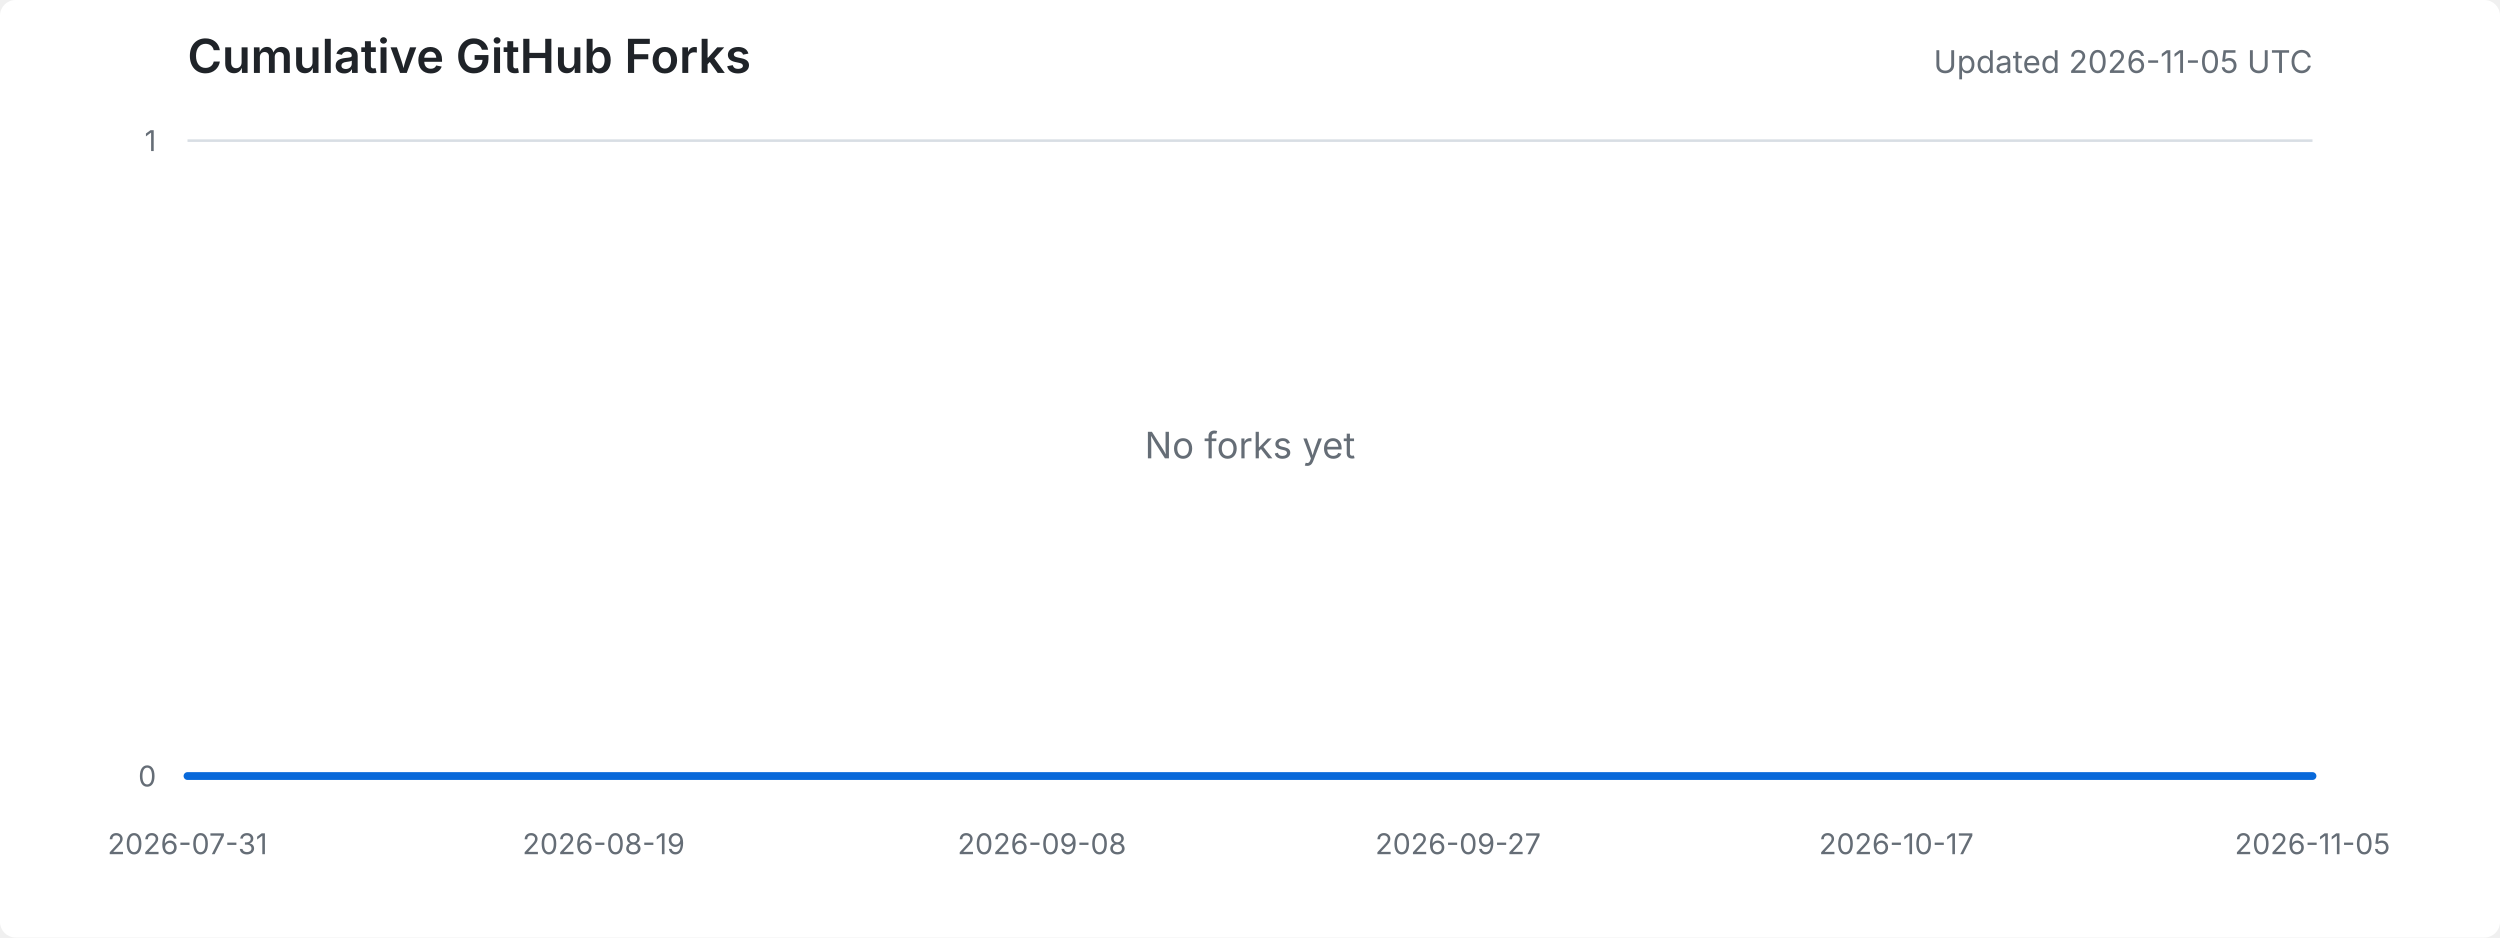
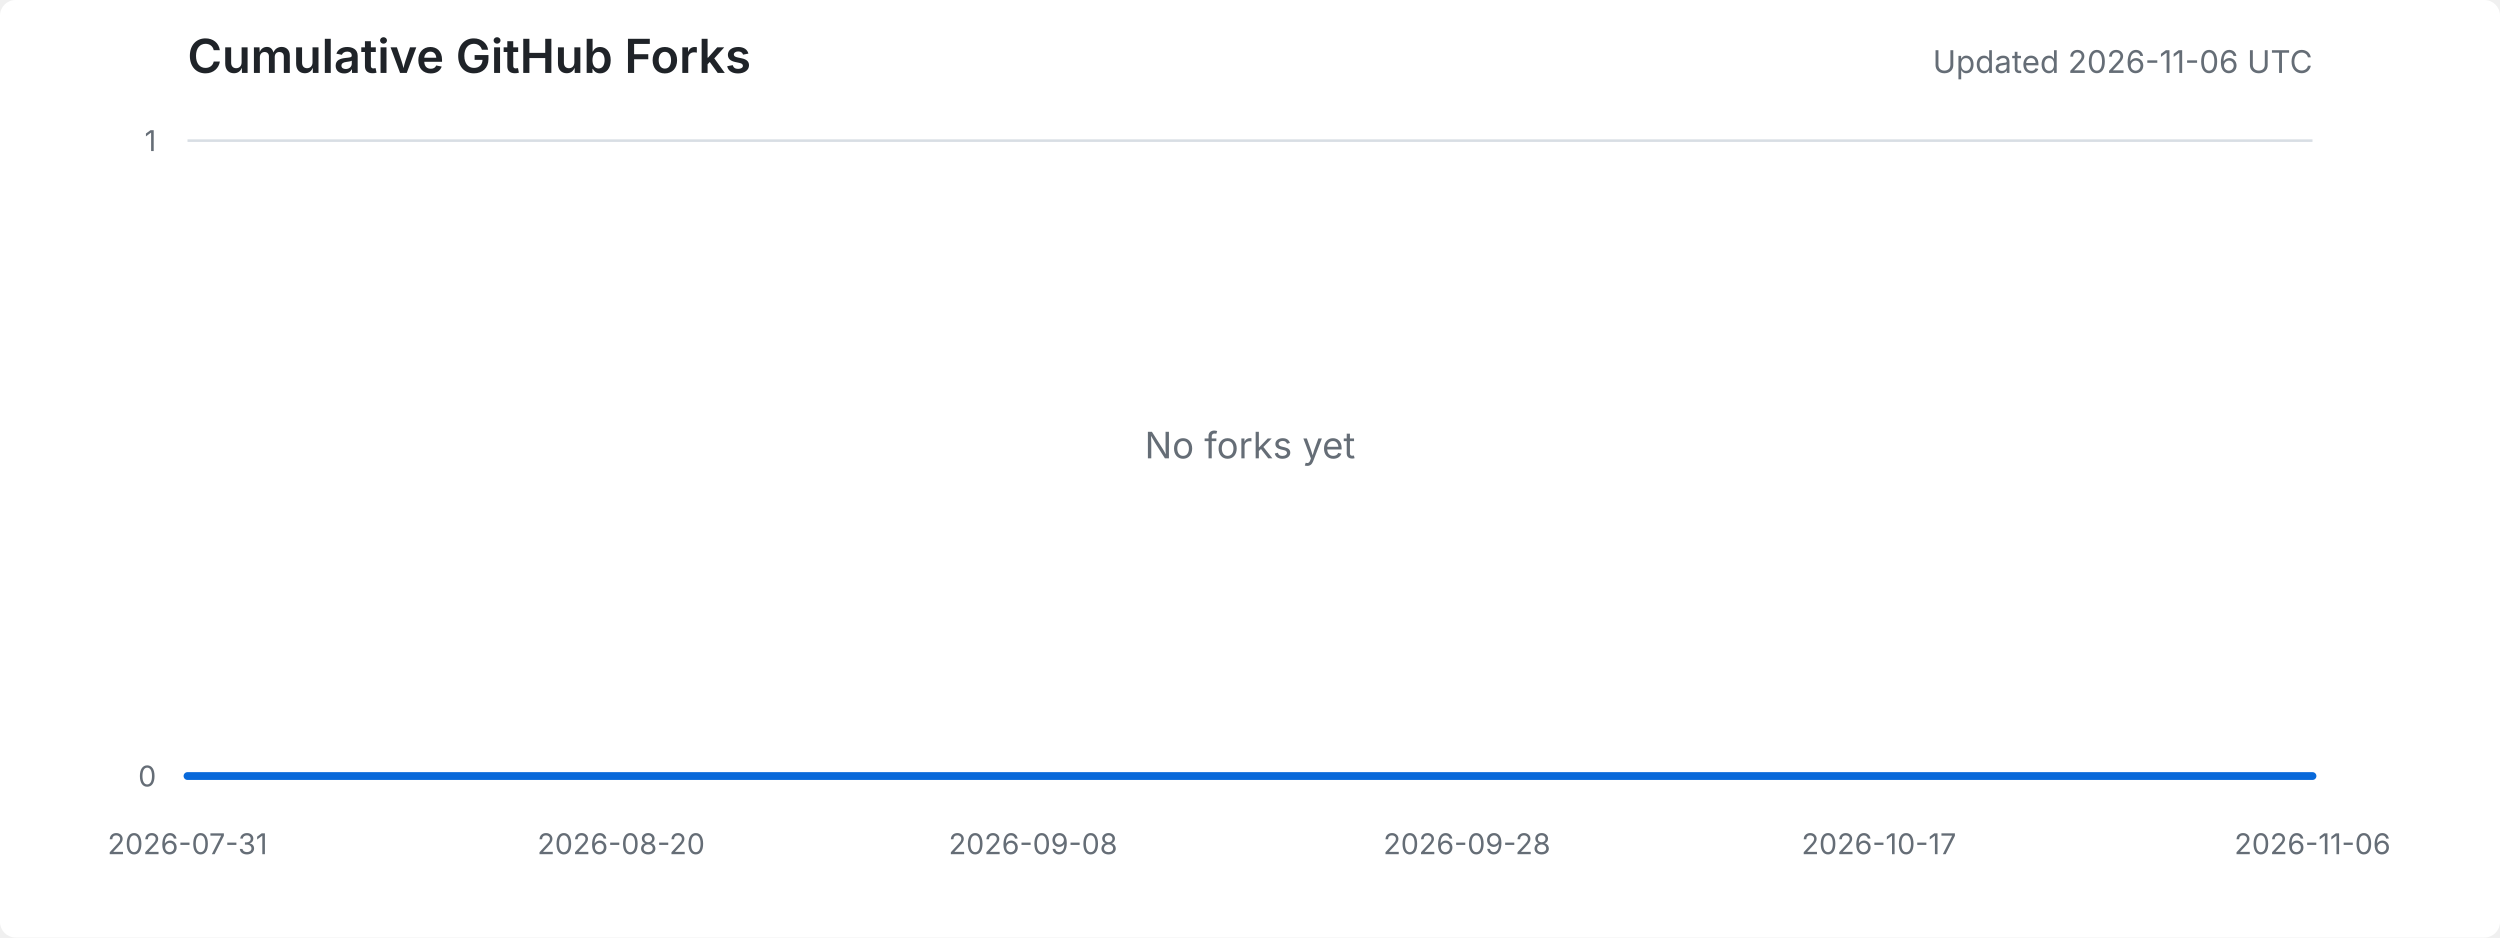
<svg xmlns="http://www.w3.org/2000/svg" width="960" height="360" viewBox="0 0 960 360" role="img" aria-labelledby="title desc">
  <style>
    .background { fill: #ffffff; }
    .title { fill: #1f2328; font: 600 18px -apple-system, BlinkMacSystemFont, "Segoe UI", sans-serif; }
    .meta { fill: #656d76; font: 12px -apple-system, BlinkMacSystemFont, "Segoe UI", sans-serif; }
    .axis-label { fill: #656d76; font: 11px -apple-system, BlinkMacSystemFont, "Segoe UI", sans-serif; }
    .grid { stroke: #d8dee4; stroke-width: 1; }
    .area { fill: #ddf4ff; }
    .line { fill: none; stroke: #0969da; stroke-width: 3; stroke-linejoin: round; stroke-linecap: round; }
    .empty { fill: #656d76; font: 14px -apple-system, BlinkMacSystemFont, "Segoe UI", sans-serif; }
    @media (prefers-color-scheme: dark) {
      .background { fill: #0d1117; }
      .title { fill: #e6edf3; }
      .meta, .axis-label, .empty { fill: #8d96a0; }
      .grid { stroke: #30363d; }
      .area { fill: #0c2d6b; }
      .line { stroke: #58a6ff; }
    }
  </style>
  <rect class="background" width="100%" height="100%" rx="6" />
  <text x="72" y="28" class="title">Cumulative GitHub Forks</text>
-   <text x="888" y="28" text-anchor="end" class="meta">Updated 2026-11-05 UTC</text>
+   <text x="888" y="28" text-anchor="end" class="meta">Updated 2026-11-06 UTC</text>
  <line x1="72" y1="298.0" x2="888" y2="298.0" class="grid" />
  <line x1="72" y1="54.0" x2="888" y2="54.0" class="grid" />
  <text x="60" y="302.0" text-anchor="end" class="axis-label">0</text>
  <text x="60" y="58.0" text-anchor="end" class="axis-label">1</text>
  <text x="72.0" y="328" text-anchor="middle" class="axis-label">2026-07-31</text>
-   <text x="231.8" y="328" text-anchor="middle" class="axis-label">2026-08-19</text>
-   <text x="400.1" y="328" text-anchor="middle" class="axis-label">2026-09-08</text>
-   <text x="559.9" y="328" text-anchor="middle" class="axis-label">2026-09-27</text>
-   <text x="728.2" y="328" text-anchor="middle" class="axis-label">2026-10-17</text>
-   <text x="888.0" y="328" text-anchor="middle" class="axis-label">2026-11-05</text>
-   <polygon points="72,298 72.0,298.0 80.4,298.0 88.8,298.0 97.2,298.0 105.6,298.0 114.1,298.0 122.5,298.0 130.9,298.0 139.3,298.0 147.7,298.0 156.1,298.0 164.5,298.0 172.9,298.0 181.4,298.0 189.8,298.0 198.2,298.0 206.6,298.0 215.0,298.0 223.4,298.0 231.8,298.0 240.2,298.0 248.7,298.0 257.1,298.0 265.5,298.0 273.9,298.0 282.3,298.0 290.7,298.0 299.1,298.0 307.5,298.0 316.0,298.0 324.4,298.0 332.8,298.0 341.2,298.0 349.6,298.0 358.0,298.0 366.4,298.0 374.8,298.0 383.3,298.0 391.7,298.0 400.1,298.0 408.5,298.0 416.9,298.0 425.3,298.0 433.7,298.0 442.1,298.0 450.6,298.0 459.0,298.0 467.4,298.0 475.8,298.0 484.2,298.0 492.6,298.0 501.0,298.0 509.4,298.0 517.9,298.0 526.3,298.0 534.7,298.0 543.1,298.0 551.5,298.0 559.9,298.0 568.3,298.0 576.7,298.0 585.2,298.0 593.6,298.0 602.0,298.0 610.4,298.0 618.8,298.0 627.2,298.0 635.6,298.0 644.0,298.0 652.5,298.0 660.9,298.0 669.3,298.0 677.7,298.0 686.1,298.0 694.5,298.0 702.9,298.0 711.3,298.0 719.8,298.0 728.2,298.0 736.6,298.0 745.0,298.0 753.4,298.0 761.8,298.0 770.2,298.0 778.6,298.0 787.1,298.0 795.5,298.0 803.9,298.0 812.3,298.0 820.7,298.0 829.1,298.0 837.5,298.0 845.9,298.0 854.4,298.0 862.8,298.0 871.2,298.0 879.6,298.0 888.0,298.0 888,298" class="area" />
-   <polyline points="72.0,298.0 80.4,298.0 88.8,298.0 97.2,298.0 105.6,298.0 114.1,298.0 122.5,298.0 130.9,298.0 139.3,298.0 147.7,298.0 156.1,298.0 164.5,298.0 172.9,298.0 181.4,298.0 189.8,298.0 198.2,298.0 206.6,298.0 215.0,298.0 223.4,298.0 231.8,298.0 240.2,298.0 248.7,298.0 257.1,298.0 265.5,298.0 273.9,298.0 282.3,298.0 290.7,298.0 299.1,298.0 307.5,298.0 316.0,298.0 324.4,298.0 332.8,298.0 341.2,298.0 349.6,298.0 358.0,298.0 366.4,298.0 374.8,298.0 383.3,298.0 391.7,298.0 400.1,298.0 408.5,298.0 416.9,298.0 425.3,298.0 433.7,298.0 442.1,298.0 450.6,298.0 459.0,298.0 467.4,298.0 475.8,298.0 484.2,298.0 492.6,298.0 501.0,298.0 509.4,298.0 517.9,298.0 526.3,298.0 534.7,298.0 543.1,298.0 551.5,298.0 559.9,298.0 568.3,298.0 576.7,298.0 585.2,298.0 593.6,298.0 602.0,298.0 610.4,298.0 618.8,298.0 627.2,298.0 635.6,298.0 644.0,298.0 652.5,298.0 660.9,298.0 669.3,298.0 677.7,298.0 686.1,298.0 694.5,298.0 702.9,298.0 711.3,298.0 719.8,298.0 728.2,298.0 736.6,298.0 745.0,298.0 753.4,298.0 761.8,298.0 770.2,298.0 778.6,298.0 787.1,298.0 795.5,298.0 803.9,298.0 812.3,298.0 820.7,298.0 829.1,298.0 837.5,298.0 845.9,298.0 854.4,298.0 862.8,298.0 871.2,298.0 879.6,298.0 888.0,298.0" class="line" />
+   <text x="238.5" y="328" text-anchor="middle" class="axis-label">2026-08-20</text>
+   <text x="396.7" y="328" text-anchor="middle" class="axis-label">2026-09-08</text>
+   <text x="563.3" y="328" text-anchor="middle" class="axis-label">2026-09-28</text>
+   <text x="721.5" y="328" text-anchor="middle" class="axis-label">2026-10-17</text>
+   <text x="888.0" y="328" text-anchor="middle" class="axis-label">2026-11-06</text>
+   <polygon points="72,298 72.0,298.0 80.3,298.0 88.7,298.0 97.0,298.0 105.3,298.0 113.6,298.0 122.0,298.0 130.3,298.0 138.6,298.0 146.9,298.0 155.3,298.0 163.6,298.0 171.9,298.0 180.2,298.0 188.6,298.0 196.9,298.0 205.2,298.0 213.6,298.0 221.9,298.0 230.2,298.0 238.5,298.0 246.9,298.0 255.2,298.0 263.5,298.0 271.8,298.0 280.2,298.0 288.5,298.0 296.8,298.0 305.1,298.0 313.5,298.0 321.8,298.0 330.1,298.0 338.4,298.0 346.8,298.0 355.1,298.0 363.4,298.0 371.8,298.0 380.1,298.0 388.4,298.0 396.7,298.0 405.1,298.0 413.4,298.0 421.7,298.0 430.0,298.0 438.4,298.0 446.7,298.0 455.0,298.0 463.3,298.0 471.7,298.0 480.0,298.0 488.3,298.0 496.7,298.0 505.0,298.0 513.3,298.0 521.6,298.0 530.0,298.0 538.3,298.0 546.6,298.0 554.9,298.0 563.3,298.0 571.6,298.0 579.9,298.0 588.2,298.0 596.6,298.0 604.9,298.0 613.2,298.0 621.6,298.0 629.9,298.0 638.2,298.0 646.5,298.0 654.9,298.0 663.2,298.0 671.5,298.0 679.8,298.0 688.2,298.0 696.5,298.0 704.8,298.0 713.1,298.0 721.5,298.0 729.8,298.0 738.1,298.0 746.4,298.0 754.8,298.0 763.1,298.0 771.4,298.0 779.8,298.0 788.1,298.0 796.4,298.0 804.7,298.0 813.1,298.0 821.4,298.0 829.7,298.0 838.0,298.0 846.4,298.0 854.7,298.0 863.0,298.0 871.3,298.0 879.7,298.0 888.0,298.0 888,298" class="area" />
+   <polyline points="72.0,298.0 80.3,298.0 88.7,298.0 97.0,298.0 105.3,298.0 113.6,298.0 122.0,298.0 130.3,298.0 138.6,298.0 146.9,298.0 155.3,298.0 163.6,298.0 171.9,298.0 180.2,298.0 188.6,298.0 196.9,298.0 205.2,298.0 213.6,298.0 221.9,298.0 230.2,298.0 238.5,298.0 246.9,298.0 255.2,298.0 263.5,298.0 271.8,298.0 280.2,298.0 288.5,298.0 296.8,298.0 305.1,298.0 313.5,298.0 321.8,298.0 330.1,298.0 338.4,298.0 346.8,298.0 355.1,298.0 363.4,298.0 371.8,298.0 380.1,298.0 388.4,298.0 396.7,298.0 405.1,298.0 413.4,298.0 421.7,298.0 430.0,298.0 438.4,298.0 446.7,298.0 455.0,298.0 463.3,298.0 471.7,298.0 480.0,298.0 488.3,298.0 496.7,298.0 505.0,298.0 513.3,298.0 521.6,298.0 530.0,298.0 538.3,298.0 546.6,298.0 554.9,298.0 563.3,298.0 571.6,298.0 579.9,298.0 588.2,298.0 596.6,298.0 604.9,298.0 613.2,298.0 621.6,298.0 629.9,298.0 638.2,298.0 646.5,298.0 654.9,298.0 663.2,298.0 671.5,298.0 679.8,298.0 688.2,298.0 696.5,298.0 704.8,298.0 713.1,298.0 721.5,298.0 729.8,298.0 738.1,298.0 746.4,298.0 754.8,298.0 763.1,298.0 771.4,298.0 779.8,298.0 788.1,298.0 796.4,298.0 804.7,298.0 813.1,298.0 821.4,298.0 829.7,298.0 838.0,298.0 846.4,298.0 854.7,298.0 863.0,298.0 871.3,298.0 879.7,298.0 888.0,298.0" class="line" />
  <text x="480.0" y="176.0" text-anchor="middle" class="empty">No forks yet</text>
</svg>
